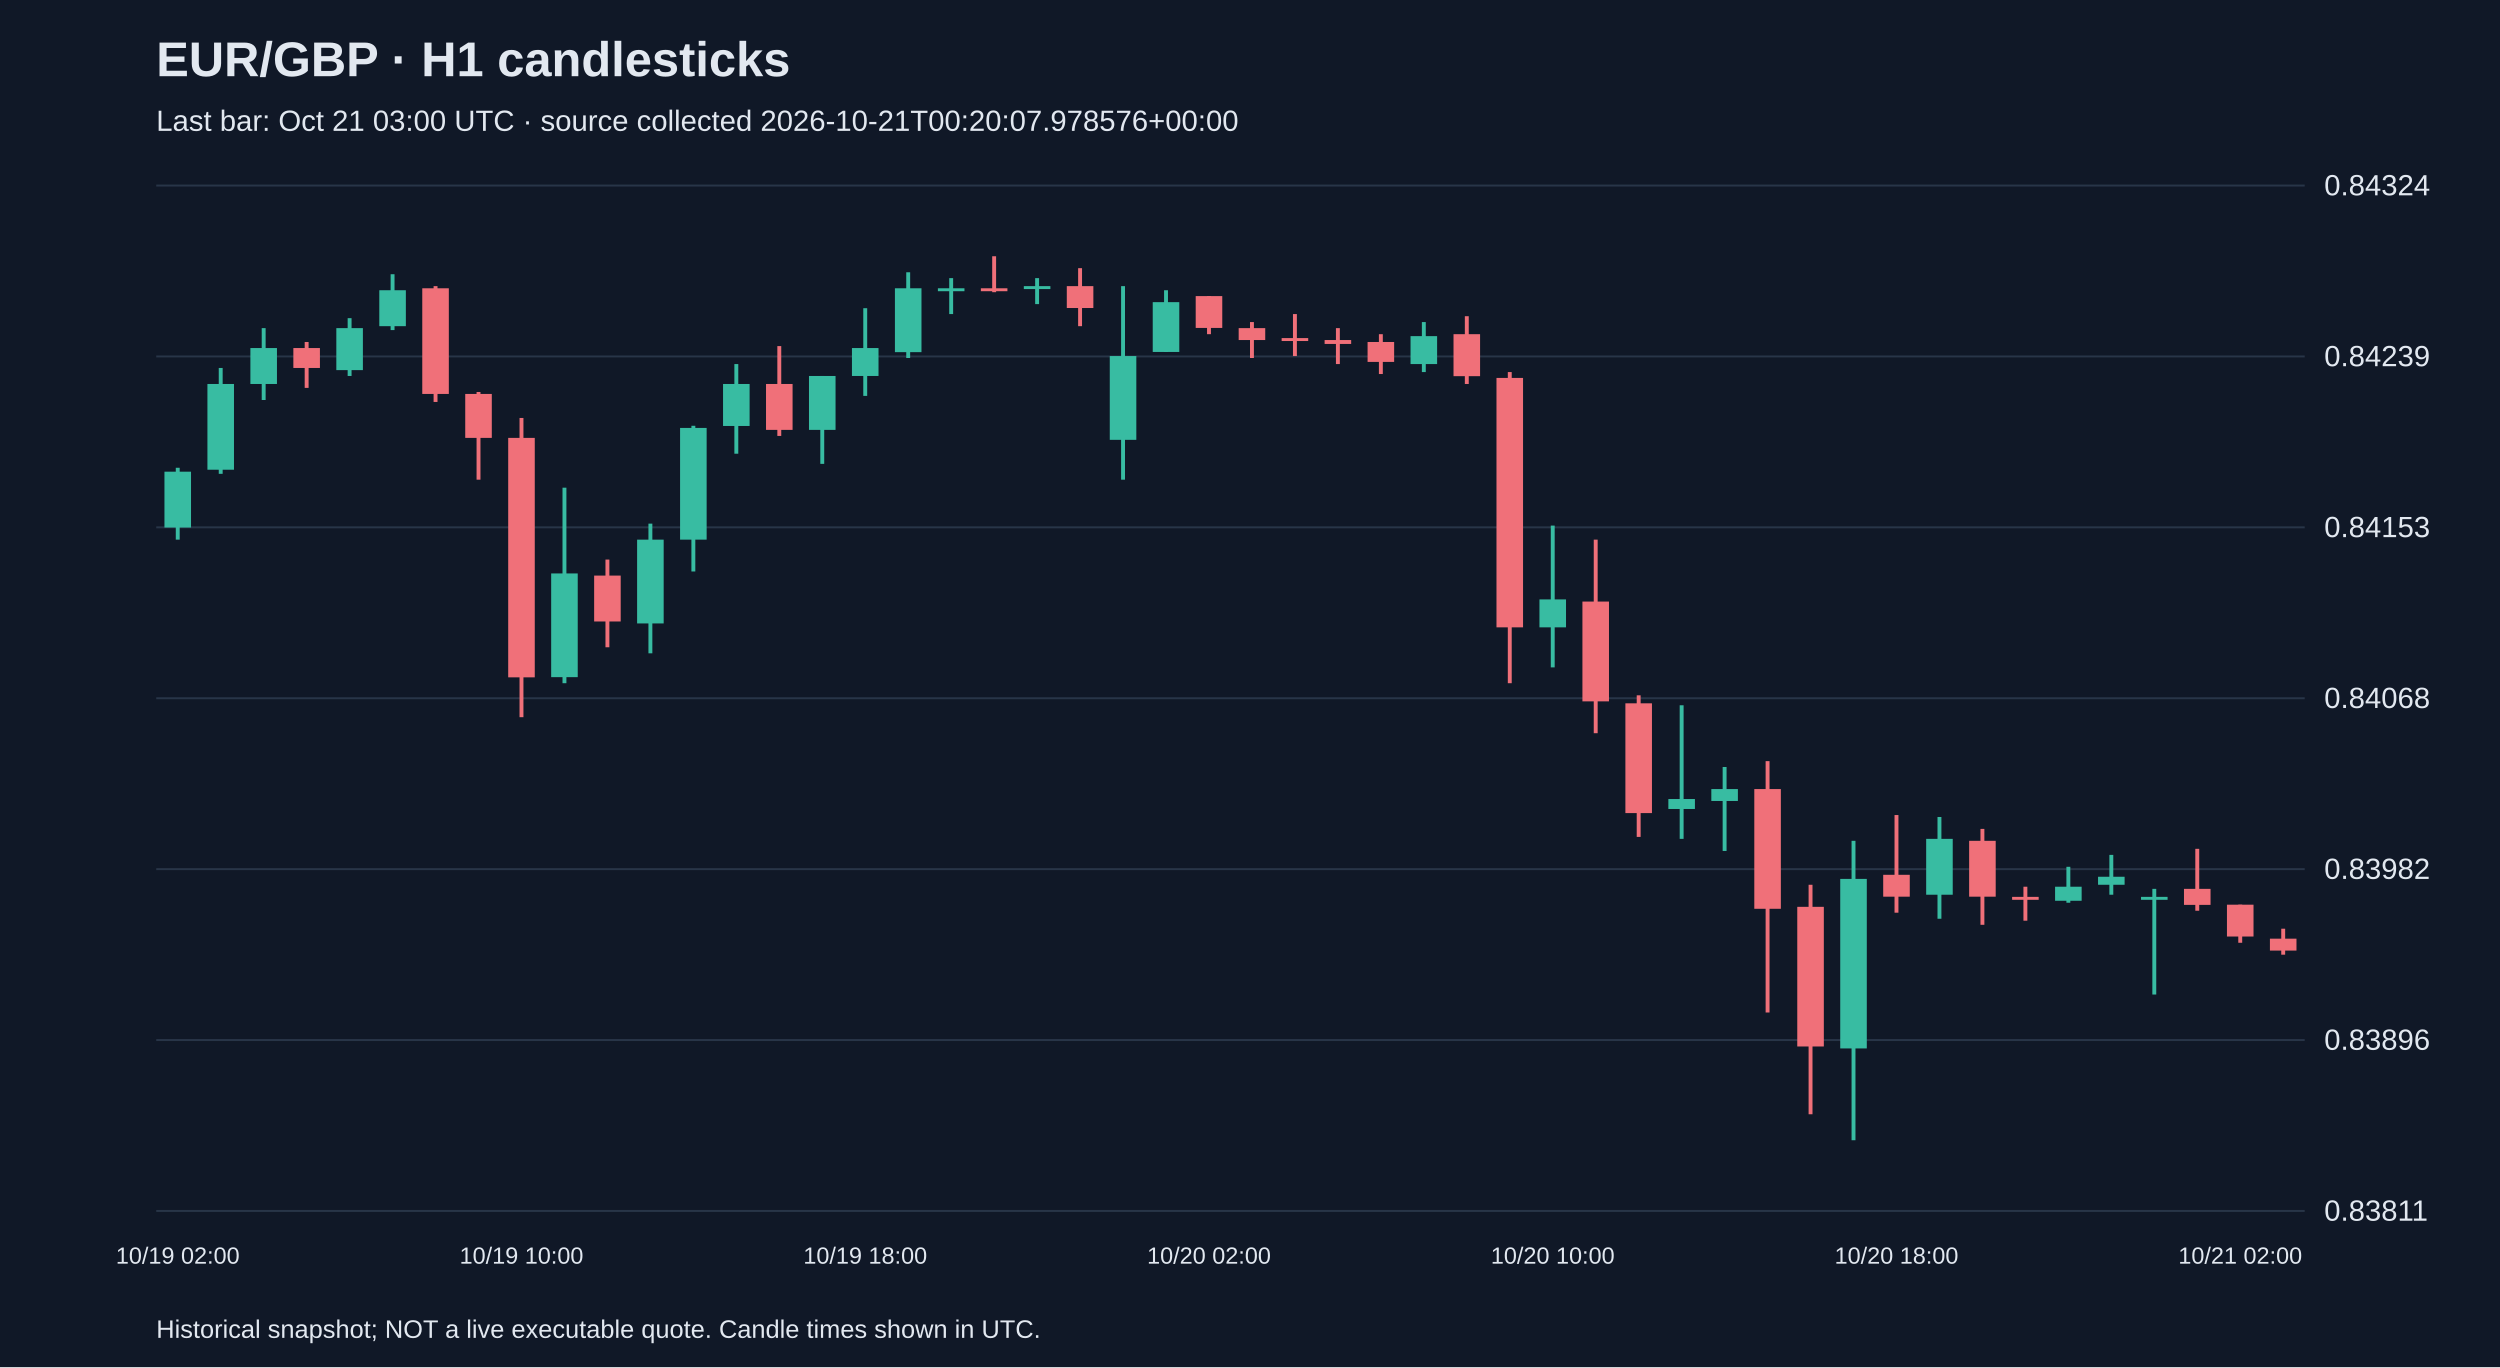
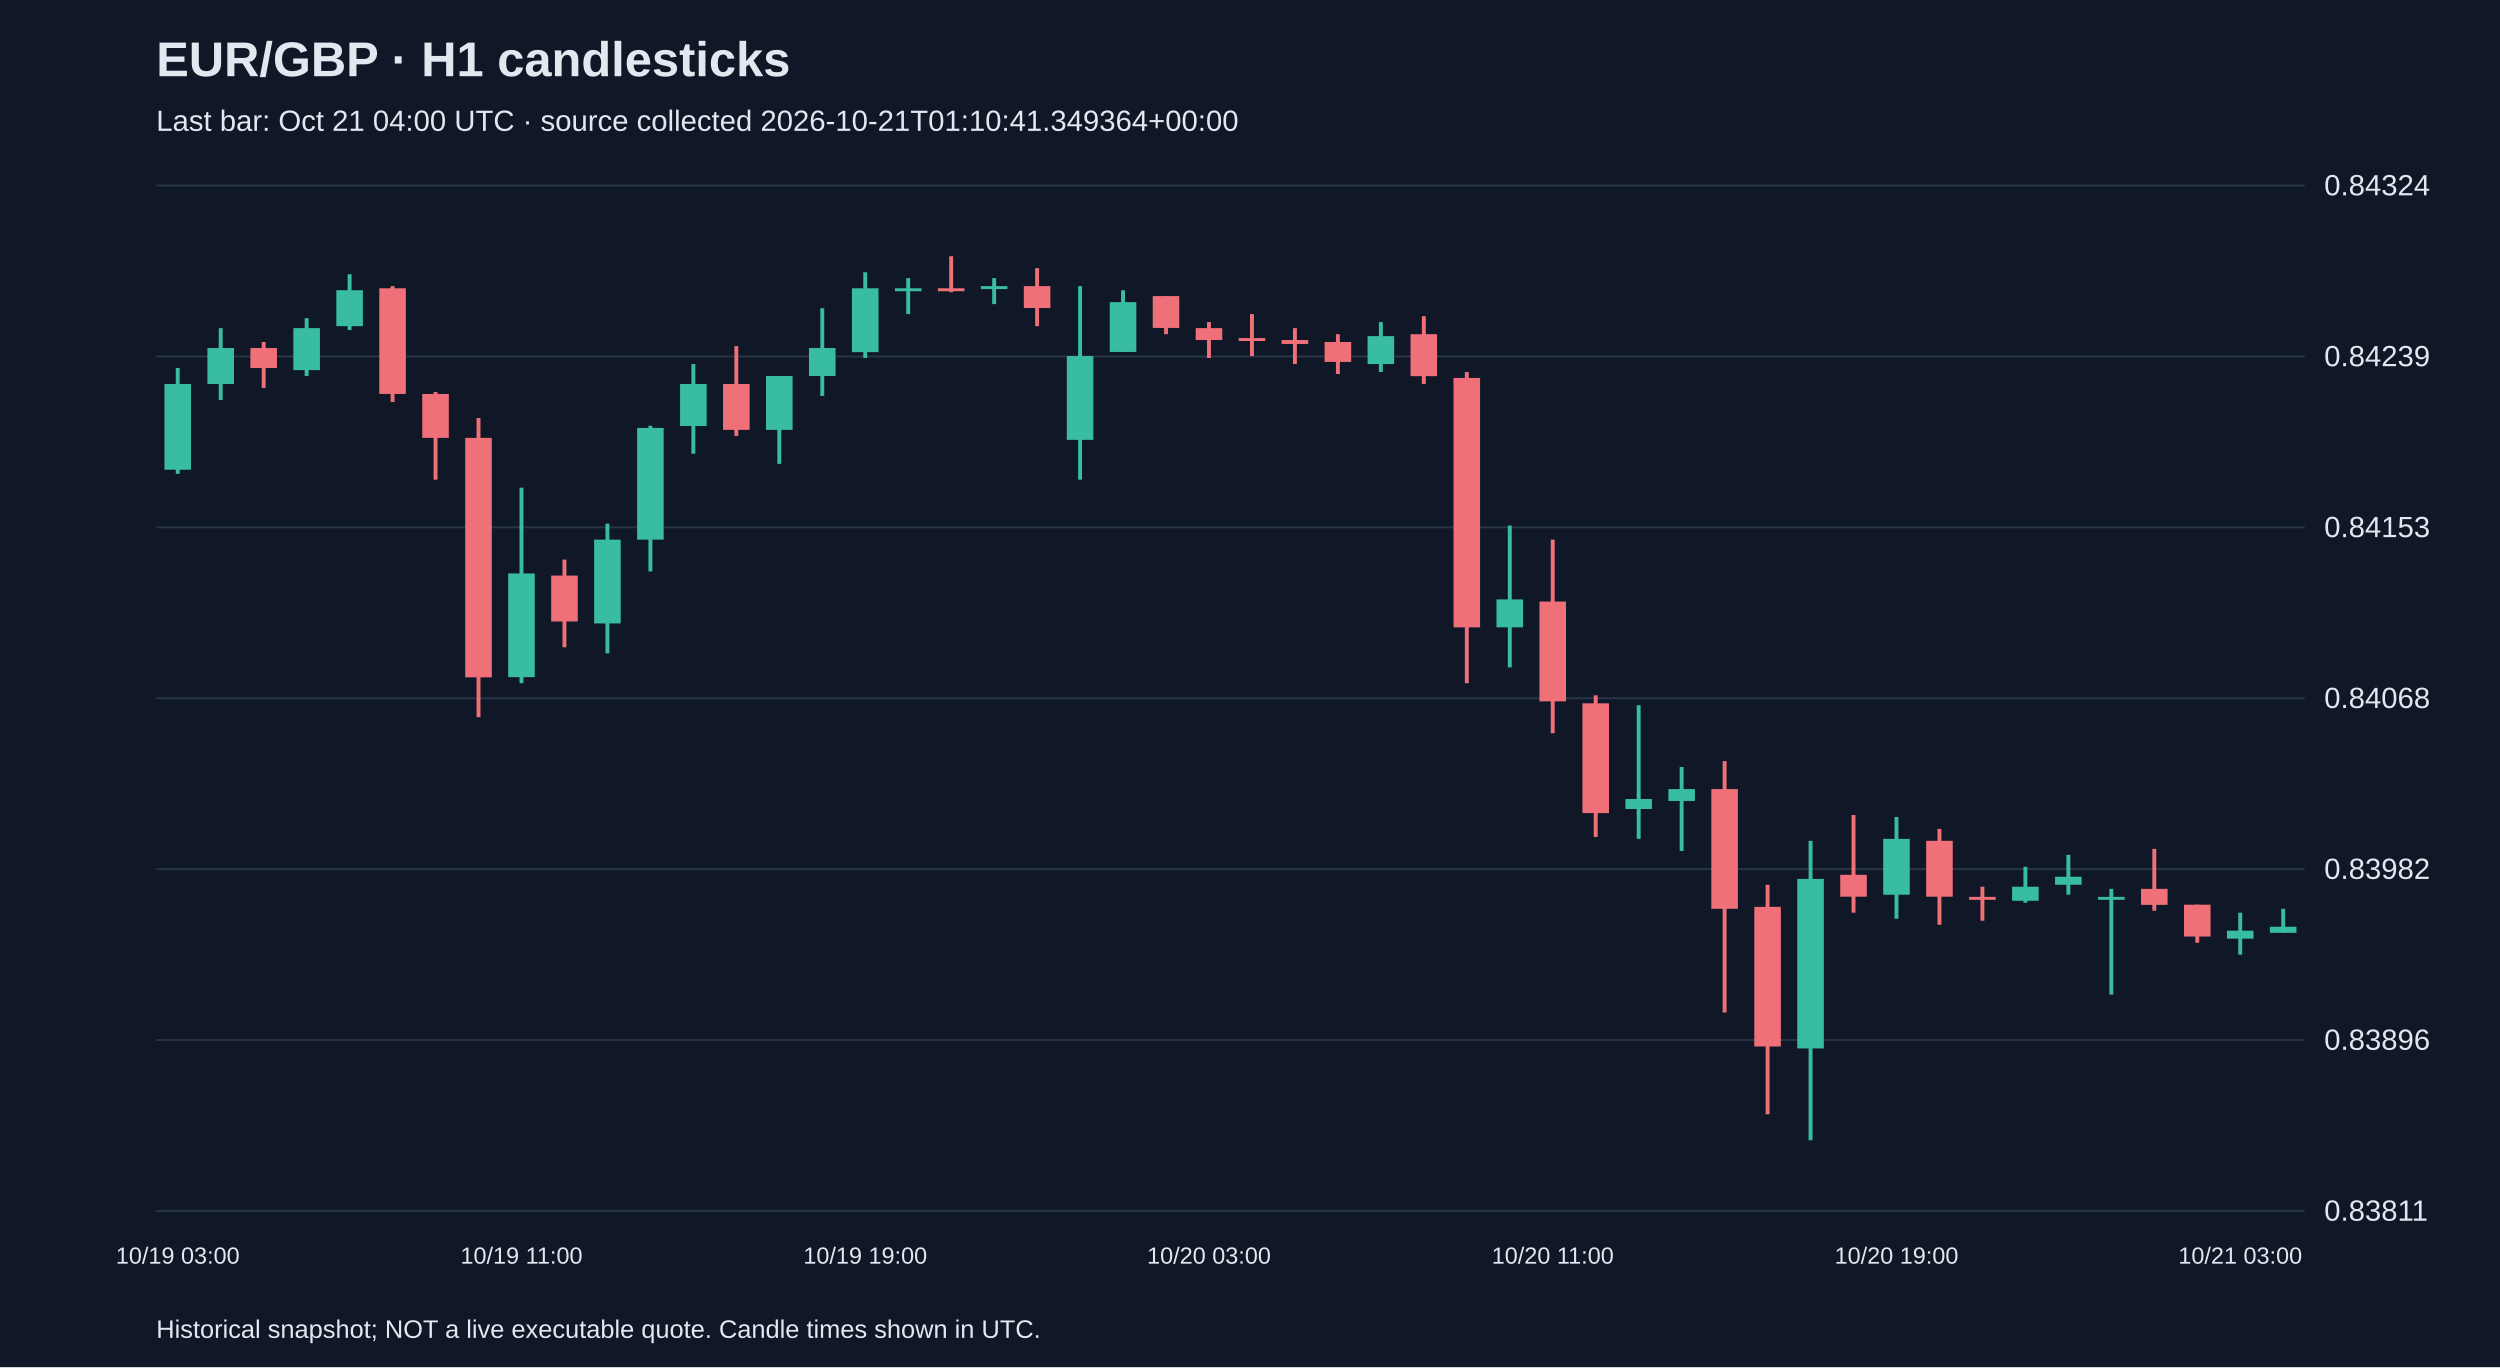
<svg xmlns="http://www.w3.org/2000/svg" viewBox="0 0 1280 700">
  <rect width="100%" height="100%" fill="#101827" />
  <style>text{font-family:Arial,sans-serif;fill:#e2e8f0}</style>
  <text x="80" y="39" font-size="25" font-weight="bold">EUR/GBP · H1 candlesticks</text>
-   <text x="80" y="67" font-size="15" fill="#a6b1c5">Last bar: Oct 21 03:00 UTC · source collected 2026-10-21T00:20:07.978576+00:00</text>
+   <text x="80" y="67" font-size="15" fill="#a6b1c5">Last bar: Oct 21 04:00 UTC · source collected 2026-10-21T01:10:41.349364+00:00</text>
  <line x1="80" y1="620.0" x2="1180" y2="620.0" stroke="#283548" />
  <text x="1190" y="625.0" font-size="15">0.83811</text>
  <line x1="80" y1="532.5" x2="1180" y2="532.5" stroke="#283548" />
  <text x="1190" y="537.5" font-size="15">0.83896</text>
  <line x1="80" y1="445.0" x2="1180" y2="445.0" stroke="#283548" />
  <text x="1190" y="450.0" font-size="15">0.83982</text>
  <line x1="80" y1="357.5" x2="1180" y2="357.5" stroke="#283548" />
  <text x="1190" y="362.5" font-size="15">0.84068</text>
  <line x1="80" y1="270.0" x2="1180" y2="270.0" stroke="#283548" />
  <text x="1190" y="275.0" font-size="15">0.84153</text>
  <line x1="80" y1="182.5" x2="1180" y2="182.5" stroke="#283548" />
  <text x="1190" y="187.5" font-size="15">0.84239</text>
  <line x1="80" y1="95.0" x2="1180" y2="95.0" stroke="#283548" />
  <text x="1190" y="100.0" font-size="15">0.84324</text>
-   <line x1="91.0" y1="239.5" x2="91.0" y2="276.3" stroke="#38bca2" stroke-width="2" />
-   <rect x="84.2" y="241.5" width="13.6" height="28.6" fill="#38bca2" />
-   <text x="91.0" y="647" text-anchor="middle" font-size="12">10/19 02:00</text>
-   <line x1="113.0" y1="188.4" x2="113.0" y2="242.6" stroke="#38bca2" stroke-width="2" />
-   <rect x="106.2" y="196.6" width="13.6" height="43.9" fill="#38bca2" />
-   <line x1="135.0" y1="168.0" x2="135.0" y2="204.8" stroke="#38bca2" stroke-width="2" />
-   <rect x="128.2" y="178.2" width="13.6" height="18.4" fill="#38bca2" />
-   <line x1="157.0" y1="175.1" x2="157.0" y2="198.6" stroke="#f07079" stroke-width="2" />
-   <rect x="150.2" y="178.2" width="13.6" height="10.2" fill="#f07079" />
-   <line x1="179.0" y1="162.9" x2="179.0" y2="192.5" stroke="#38bca2" stroke-width="2" />
-   <rect x="172.2" y="168.0" width="13.6" height="21.5" fill="#38bca2" />
-   <line x1="201.0" y1="140.4" x2="201.0" y2="169.0" stroke="#38bca2" stroke-width="2" />
-   <rect x="194.2" y="148.6" width="13.6" height="18.4" fill="#38bca2" />
-   <line x1="223.0" y1="146.5" x2="223.0" y2="205.8" stroke="#f07079" stroke-width="2" />
-   <rect x="216.2" y="147.6" width="13.6" height="54.1" fill="#f07079" />
-   <line x1="245.0" y1="200.7" x2="245.0" y2="245.6" stroke="#f07079" stroke-width="2" />
-   <rect x="238.2" y="201.7" width="13.6" height="22.5" fill="#f07079" />
-   <line x1="267.0" y1="214.0" x2="267.0" y2="367.2" stroke="#f07079" stroke-width="2" />
-   <rect x="260.2" y="224.2" width="13.6" height="122.6" fill="#f07079" />
-   <text x="267.0" y="647" text-anchor="middle" font-size="12">10/19 10:00</text>
-   <line x1="289.0" y1="249.7" x2="289.0" y2="349.8" stroke="#38bca2" stroke-width="2" />
-   <rect x="282.2" y="293.6" width="13.6" height="53.1" fill="#38bca2" />
-   <line x1="311.0" y1="286.5" x2="311.0" y2="331.4" stroke="#f07079" stroke-width="2" />
-   <rect x="304.2" y="294.7" width="13.6" height="23.5" fill="#f07079" />
-   <line x1="333.0" y1="268.1" x2="333.0" y2="334.5" stroke="#38bca2" stroke-width="2" />
-   <rect x="326.2" y="276.3" width="13.6" height="42.9" fill="#38bca2" />
-   <line x1="355.0" y1="218.0" x2="355.0" y2="292.6" stroke="#38bca2" stroke-width="2" />
-   <rect x="348.2" y="219.1" width="13.6" height="57.2" fill="#38bca2" />
-   <line x1="377.0" y1="186.4" x2="377.0" y2="232.3" stroke="#38bca2" stroke-width="2" />
-   <rect x="370.2" y="196.6" width="13.6" height="21.5" fill="#38bca2" />
-   <line x1="399.0" y1="177.2" x2="399.0" y2="223.2" stroke="#f07079" stroke-width="2" />
-   <rect x="392.2" y="196.6" width="13.6" height="23.5" fill="#f07079" />
-   <line x1="421.0" y1="192.5" x2="421.0" y2="237.5" stroke="#38bca2" stroke-width="2" />
-   <rect x="414.2" y="192.5" width="13.6" height="27.6" fill="#38bca2" />
-   <line x1="443.0" y1="157.8" x2="443.0" y2="202.7" stroke="#38bca2" stroke-width="2" />
-   <rect x="436.2" y="178.2" width="13.6" height="14.3" fill="#38bca2" />
-   <text x="443.0" y="647" text-anchor="middle" font-size="12">10/19 18:00</text>
-   <line x1="465.0" y1="139.4" x2="465.0" y2="183.3" stroke="#38bca2" stroke-width="2" />
-   <rect x="458.2" y="147.6" width="13.6" height="32.7" fill="#38bca2" />
-   <line x1="487.0" y1="142.4" x2="487.0" y2="160.8" stroke="#38bca2" stroke-width="2" />
-   <rect x="480.2" y="147.6" width="13.6" height="1.5" fill="#38bca2" />
-   <line x1="509.0" y1="131.2" x2="509.0" y2="149.6" stroke="#f07079" stroke-width="2" />
-   <rect x="502.2" y="147.6" width="13.6" height="1.5" fill="#f07079" />
-   <line x1="531.0" y1="142.4" x2="531.0" y2="155.7" stroke="#38bca2" stroke-width="2" />
-   <rect x="524.2" y="146.5" width="13.6" height="1.5" fill="#38bca2" />
-   <line x1="553.0" y1="137.3" x2="553.0" y2="167.0" stroke="#f07079" stroke-width="2" />
-   <rect x="546.2" y="146.5" width="13.6" height="11.2" fill="#f07079" />
-   <line x1="575.0" y1="146.5" x2="575.0" y2="245.6" stroke="#38bca2" stroke-width="2" />
-   <rect x="568.2" y="182.3" width="13.6" height="42.9" fill="#38bca2" />
-   <line x1="597.0" y1="148.6" x2="597.0" y2="180.2" stroke="#38bca2" stroke-width="2" />
-   <rect x="590.2" y="154.7" width="13.6" height="25.5" fill="#38bca2" />
-   <line x1="619.0" y1="151.6" x2="619.0" y2="171.1" stroke="#f07079" stroke-width="2" />
-   <rect x="612.2" y="151.6" width="13.6" height="16.3" fill="#f07079" />
-   <text x="619.0" y="647" text-anchor="middle" font-size="12">10/20 02:00</text>
-   <line x1="641.0" y1="164.9" x2="641.0" y2="183.3" stroke="#f07079" stroke-width="2" />
-   <rect x="634.2" y="168.0" width="13.6" height="6.1" fill="#f07079" />
-   <line x1="663.0" y1="160.8" x2="663.0" y2="182.3" stroke="#f07079" stroke-width="2" />
-   <rect x="656.2" y="173.1" width="13.6" height="1.5" fill="#f07079" />
-   <line x1="685.0" y1="168.0" x2="685.0" y2="186.4" stroke="#f07079" stroke-width="2" />
-   <rect x="678.2" y="174.1" width="13.6" height="2.0" fill="#f07079" />
-   <line x1="707.0" y1="171.1" x2="707.0" y2="191.5" stroke="#f07079" stroke-width="2" />
-   <rect x="700.2" y="175.1" width="13.6" height="10.2" fill="#f07079" />
-   <line x1="729.0" y1="164.9" x2="729.0" y2="190.5" stroke="#38bca2" stroke-width="2" />
-   <rect x="722.2" y="172.1" width="13.6" height="14.3" fill="#38bca2" />
-   <line x1="751.0" y1="161.9" x2="751.0" y2="196.6" stroke="#f07079" stroke-width="2" />
-   <rect x="744.2" y="171.1" width="13.6" height="21.5" fill="#f07079" />
-   <line x1="773.0" y1="190.5" x2="773.0" y2="349.8" stroke="#f07079" stroke-width="2" />
-   <rect x="766.2" y="193.5" width="13.6" height="127.7" fill="#f07079" />
-   <line x1="795.0" y1="269.1" x2="795.0" y2="341.7" stroke="#38bca2" stroke-width="2" />
-   <rect x="788.2" y="306.9" width="13.6" height="14.3" fill="#38bca2" />
-   <text x="795.0" y="647" text-anchor="middle" font-size="12">10/20 10:00</text>
-   <line x1="817.0" y1="276.3" x2="817.0" y2="375.4" stroke="#f07079" stroke-width="2" />
-   <rect x="810.2" y="308.0" width="13.6" height="51.1" fill="#f07079" />
-   <line x1="839.0" y1="356.0" x2="839.0" y2="428.5" stroke="#f07079" stroke-width="2" />
-   <rect x="832.2" y="360.1" width="13.6" height="56.2" fill="#f07079" />
-   <line x1="861.0" y1="361.1" x2="861.0" y2="429.5" stroke="#38bca2" stroke-width="2" />
-   <rect x="854.2" y="409.1" width="13.6" height="5.1" fill="#38bca2" />
-   <line x1="883.0" y1="392.7" x2="883.0" y2="435.7" stroke="#38bca2" stroke-width="2" />
-   <rect x="876.2" y="404.0" width="13.6" height="6.1" fill="#38bca2" />
-   <line x1="905.0" y1="389.7" x2="905.0" y2="518.4" stroke="#f07079" stroke-width="2" />
-   <rect x="898.2" y="404.0" width="13.6" height="61.3" fill="#f07079" />
-   <line x1="927.0" y1="453.0" x2="927.0" y2="570.5" stroke="#f07079" stroke-width="2" />
-   <rect x="920.2" y="464.3" width="13.6" height="71.5" fill="#f07079" />
-   <line x1="949.0" y1="430.5" x2="949.0" y2="583.8" stroke="#38bca2" stroke-width="2" />
-   <rect x="942.2" y="450.0" width="13.6" height="86.8" fill="#38bca2" />
-   <line x1="971.0" y1="417.3" x2="971.0" y2="467.3" stroke="#f07079" stroke-width="2" />
-   <rect x="964.2" y="447.9" width="13.6" height="11.2" fill="#f07079" />
-   <text x="971.0" y="647" text-anchor="middle" font-size="12">10/20 18:00</text>
-   <line x1="993.0" y1="418.3" x2="993.0" y2="470.4" stroke="#38bca2" stroke-width="2" />
-   <rect x="986.2" y="429.5" width="13.6" height="28.6" fill="#38bca2" />
-   <line x1="1015.0" y1="424.4" x2="1015.0" y2="473.5" stroke="#f07079" stroke-width="2" />
-   <rect x="1008.2" y="430.5" width="13.6" height="28.6" fill="#f07079" />
-   <line x1="1037.0" y1="454.0" x2="1037.0" y2="471.4" stroke="#f07079" stroke-width="2" />
-   <rect x="1030.2" y="459.2" width="13.6" height="1.5" fill="#f07079" />
-   <line x1="1059.0" y1="443.8" x2="1059.0" y2="462.2" stroke="#38bca2" stroke-width="2" />
-   <rect x="1052.2" y="454.0" width="13.6" height="7.2" fill="#38bca2" />
-   <line x1="1081.0" y1="437.7" x2="1081.0" y2="458.1" stroke="#38bca2" stroke-width="2" />
-   <rect x="1074.2" y="448.9" width="13.6" height="4.1" fill="#38bca2" />
-   <line x1="1103.0" y1="455.1" x2="1103.0" y2="509.2" stroke="#38bca2" stroke-width="2" />
-   <rect x="1096.2" y="459.2" width="13.6" height="1.5" fill="#38bca2" />
-   <line x1="1125.0" y1="434.6" x2="1125.0" y2="466.3" stroke="#f07079" stroke-width="2" />
-   <rect x="1118.2" y="455.1" width="13.6" height="8.2" fill="#f07079" />
-   <line x1="1147.0" y1="463.2" x2="1147.0" y2="482.7" stroke="#f07079" stroke-width="2" />
-   <rect x="1140.2" y="463.2" width="13.6" height="16.3" fill="#f07079" />
-   <text x="1147.0" y="647" text-anchor="middle" font-size="12">10/21 02:00</text>
-   <line x1="1169.0" y1="475.5" x2="1169.0" y2="488.8" stroke="#f07079" stroke-width="2" />
-   <rect x="1162.2" y="480.6" width="13.6" height="6.1" fill="#f07079" />
+   <line x1="91.0" y1="188.4" x2="91.0" y2="242.6" stroke="#38bca2" stroke-width="2" />
+   <rect x="84.2" y="196.6" width="13.6" height="43.9" fill="#38bca2" />
+   <text x="91.0" y="647" text-anchor="middle" font-size="12">10/19 03:00</text>
+   <line x1="113.0" y1="168.0" x2="113.0" y2="204.8" stroke="#38bca2" stroke-width="2" />
+   <rect x="106.2" y="178.2" width="13.6" height="18.4" fill="#38bca2" />
+   <line x1="135.0" y1="175.1" x2="135.0" y2="198.6" stroke="#f07079" stroke-width="2" />
+   <rect x="128.2" y="178.2" width="13.6" height="10.2" fill="#f07079" />
+   <line x1="157.0" y1="162.9" x2="157.0" y2="192.5" stroke="#38bca2" stroke-width="2" />
+   <rect x="150.2" y="168.0" width="13.6" height="21.5" fill="#38bca2" />
+   <line x1="179.0" y1="140.4" x2="179.0" y2="169.0" stroke="#38bca2" stroke-width="2" />
+   <rect x="172.2" y="148.6" width="13.6" height="18.4" fill="#38bca2" />
+   <line x1="201.0" y1="146.5" x2="201.0" y2="205.8" stroke="#f07079" stroke-width="2" />
+   <rect x="194.2" y="147.6" width="13.6" height="54.1" fill="#f07079" />
+   <line x1="223.0" y1="200.7" x2="223.0" y2="245.6" stroke="#f07079" stroke-width="2" />
+   <rect x="216.2" y="201.7" width="13.6" height="22.5" fill="#f07079" />
+   <line x1="245.0" y1="214.0" x2="245.0" y2="367.2" stroke="#f07079" stroke-width="2" />
+   <rect x="238.2" y="224.2" width="13.6" height="122.6" fill="#f07079" />
+   <line x1="267.0" y1="249.7" x2="267.0" y2="349.8" stroke="#38bca2" stroke-width="2" />
+   <rect x="260.2" y="293.6" width="13.6" height="53.1" fill="#38bca2" />
+   <text x="267.0" y="647" text-anchor="middle" font-size="12">10/19 11:00</text>
+   <line x1="289.0" y1="286.5" x2="289.0" y2="331.4" stroke="#f07079" stroke-width="2" />
+   <rect x="282.2" y="294.7" width="13.6" height="23.5" fill="#f07079" />
+   <line x1="311.0" y1="268.1" x2="311.0" y2="334.5" stroke="#38bca2" stroke-width="2" />
+   <rect x="304.2" y="276.3" width="13.6" height="42.9" fill="#38bca2" />
+   <line x1="333.0" y1="218.0" x2="333.0" y2="292.6" stroke="#38bca2" stroke-width="2" />
+   <rect x="326.2" y="219.1" width="13.6" height="57.2" fill="#38bca2" />
+   <line x1="355.0" y1="186.4" x2="355.0" y2="232.3" stroke="#38bca2" stroke-width="2" />
+   <rect x="348.2" y="196.6" width="13.6" height="21.5" fill="#38bca2" />
+   <line x1="377.0" y1="177.2" x2="377.0" y2="223.2" stroke="#f07079" stroke-width="2" />
+   <rect x="370.2" y="196.6" width="13.6" height="23.5" fill="#f07079" />
+   <line x1="399.0" y1="192.5" x2="399.0" y2="237.5" stroke="#38bca2" stroke-width="2" />
+   <rect x="392.2" y="192.5" width="13.6" height="27.6" fill="#38bca2" />
+   <line x1="421.0" y1="157.8" x2="421.0" y2="202.7" stroke="#38bca2" stroke-width="2" />
+   <rect x="414.2" y="178.2" width="13.6" height="14.3" fill="#38bca2" />
+   <line x1="443.0" y1="139.4" x2="443.0" y2="183.3" stroke="#38bca2" stroke-width="2" />
+   <rect x="436.2" y="147.6" width="13.6" height="32.7" fill="#38bca2" />
+   <text x="443.0" y="647" text-anchor="middle" font-size="12">10/19 19:00</text>
+   <line x1="465.0" y1="142.4" x2="465.0" y2="160.8" stroke="#38bca2" stroke-width="2" />
+   <rect x="458.2" y="147.6" width="13.6" height="1.5" fill="#38bca2" />
+   <line x1="487.0" y1="131.2" x2="487.0" y2="149.6" stroke="#f07079" stroke-width="2" />
+   <rect x="480.2" y="147.6" width="13.6" height="1.5" fill="#f07079" />
+   <line x1="509.0" y1="142.4" x2="509.0" y2="155.7" stroke="#38bca2" stroke-width="2" />
+   <rect x="502.2" y="146.5" width="13.6" height="1.5" fill="#38bca2" />
+   <line x1="531.0" y1="137.3" x2="531.0" y2="167.0" stroke="#f07079" stroke-width="2" />
+   <rect x="524.2" y="146.5" width="13.6" height="11.2" fill="#f07079" />
+   <line x1="553.0" y1="146.5" x2="553.0" y2="245.6" stroke="#38bca2" stroke-width="2" />
+   <rect x="546.2" y="182.3" width="13.6" height="42.9" fill="#38bca2" />
+   <line x1="575.0" y1="148.6" x2="575.0" y2="180.2" stroke="#38bca2" stroke-width="2" />
+   <rect x="568.2" y="154.7" width="13.6" height="25.5" fill="#38bca2" />
+   <line x1="597.0" y1="151.6" x2="597.0" y2="171.1" stroke="#f07079" stroke-width="2" />
+   <rect x="590.2" y="151.6" width="13.6" height="16.3" fill="#f07079" />
+   <line x1="619.0" y1="164.9" x2="619.0" y2="183.3" stroke="#f07079" stroke-width="2" />
+   <rect x="612.2" y="168.0" width="13.6" height="6.1" fill="#f07079" />
+   <text x="619.0" y="647" text-anchor="middle" font-size="12">10/20 03:00</text>
+   <line x1="641.0" y1="160.8" x2="641.0" y2="182.3" stroke="#f07079" stroke-width="2" />
+   <rect x="634.2" y="173.1" width="13.6" height="1.5" fill="#f07079" />
+   <line x1="663.0" y1="168.0" x2="663.0" y2="186.4" stroke="#f07079" stroke-width="2" />
+   <rect x="656.2" y="174.1" width="13.6" height="2.0" fill="#f07079" />
+   <line x1="685.0" y1="171.1" x2="685.0" y2="191.5" stroke="#f07079" stroke-width="2" />
+   <rect x="678.2" y="175.1" width="13.6" height="10.2" fill="#f07079" />
+   <line x1="707.0" y1="164.9" x2="707.0" y2="190.5" stroke="#38bca2" stroke-width="2" />
+   <rect x="700.2" y="172.1" width="13.6" height="14.3" fill="#38bca2" />
+   <line x1="729.0" y1="161.9" x2="729.0" y2="196.6" stroke="#f07079" stroke-width="2" />
+   <rect x="722.2" y="171.1" width="13.6" height="21.5" fill="#f07079" />
+   <line x1="751.0" y1="190.5" x2="751.0" y2="349.8" stroke="#f07079" stroke-width="2" />
+   <rect x="744.2" y="193.5" width="13.6" height="127.7" fill="#f07079" />
+   <line x1="773.0" y1="269.1" x2="773.0" y2="341.7" stroke="#38bca2" stroke-width="2" />
+   <rect x="766.2" y="306.9" width="13.6" height="14.3" fill="#38bca2" />
+   <line x1="795.0" y1="276.3" x2="795.0" y2="375.4" stroke="#f07079" stroke-width="2" />
+   <rect x="788.2" y="308.0" width="13.6" height="51.1" fill="#f07079" />
+   <text x="795.0" y="647" text-anchor="middle" font-size="12">10/20 11:00</text>
+   <line x1="817.0" y1="356.0" x2="817.0" y2="428.5" stroke="#f07079" stroke-width="2" />
+   <rect x="810.2" y="360.1" width="13.6" height="56.2" fill="#f07079" />
+   <line x1="839.0" y1="361.1" x2="839.0" y2="429.5" stroke="#38bca2" stroke-width="2" />
+   <rect x="832.2" y="409.1" width="13.6" height="5.1" fill="#38bca2" />
+   <line x1="861.0" y1="392.7" x2="861.0" y2="435.7" stroke="#38bca2" stroke-width="2" />
+   <rect x="854.2" y="404.0" width="13.6" height="6.1" fill="#38bca2" />
+   <line x1="883.0" y1="389.7" x2="883.0" y2="518.4" stroke="#f07079" stroke-width="2" />
+   <rect x="876.2" y="404.0" width="13.6" height="61.3" fill="#f07079" />
+   <line x1="905.0" y1="453.0" x2="905.0" y2="570.5" stroke="#f07079" stroke-width="2" />
+   <rect x="898.2" y="464.3" width="13.6" height="71.5" fill="#f07079" />
+   <line x1="927.0" y1="430.5" x2="927.0" y2="583.8" stroke="#38bca2" stroke-width="2" />
+   <rect x="920.2" y="450.0" width="13.6" height="86.8" fill="#38bca2" />
+   <line x1="949.0" y1="417.3" x2="949.0" y2="467.3" stroke="#f07079" stroke-width="2" />
+   <rect x="942.2" y="447.9" width="13.6" height="11.2" fill="#f07079" />
+   <line x1="971.0" y1="418.3" x2="971.0" y2="470.4" stroke="#38bca2" stroke-width="2" />
+   <rect x="964.2" y="429.5" width="13.6" height="28.6" fill="#38bca2" />
+   <text x="971.0" y="647" text-anchor="middle" font-size="12">10/20 19:00</text>
+   <line x1="993.0" y1="424.4" x2="993.0" y2="473.5" stroke="#f07079" stroke-width="2" />
+   <rect x="986.2" y="430.5" width="13.6" height="28.6" fill="#f07079" />
+   <line x1="1015.0" y1="454.0" x2="1015.0" y2="471.4" stroke="#f07079" stroke-width="2" />
+   <rect x="1008.2" y="459.2" width="13.6" height="1.5" fill="#f07079" />
+   <line x1="1037.0" y1="443.8" x2="1037.0" y2="462.2" stroke="#38bca2" stroke-width="2" />
+   <rect x="1030.2" y="454.0" width="13.6" height="7.2" fill="#38bca2" />
+   <line x1="1059.0" y1="437.7" x2="1059.0" y2="458.1" stroke="#38bca2" stroke-width="2" />
+   <rect x="1052.2" y="448.9" width="13.6" height="4.1" fill="#38bca2" />
+   <line x1="1081.0" y1="455.1" x2="1081.0" y2="509.2" stroke="#38bca2" stroke-width="2" />
+   <rect x="1074.2" y="459.2" width="13.6" height="1.5" fill="#38bca2" />
+   <line x1="1103.0" y1="434.6" x2="1103.0" y2="466.3" stroke="#f07079" stroke-width="2" />
+   <rect x="1096.2" y="455.1" width="13.6" height="8.2" fill="#f07079" />
+   <line x1="1125.0" y1="463.2" x2="1125.0" y2="482.7" stroke="#f07079" stroke-width="2" />
+   <rect x="1118.2" y="463.2" width="13.6" height="16.3" fill="#f07079" />
+   <line x1="1147.0" y1="467.3" x2="1147.0" y2="488.8" stroke="#38bca2" stroke-width="2" />
+   <rect x="1140.2" y="476.5" width="13.6" height="4.1" fill="#38bca2" />
+   <text x="1147.0" y="647" text-anchor="middle" font-size="12">10/21 03:00</text>
+   <line x1="1169.0" y1="465.3" x2="1169.0" y2="477.5" stroke="#38bca2" stroke-width="2" />
+   <rect x="1162.2" y="474.5" width="13.6" height="3.1" fill="#38bca2" />
  <text x="80" y="685" font-size="13">Historical snapshot; NOT a live executable quote. Candle times shown in UTC.</text>
</svg>
